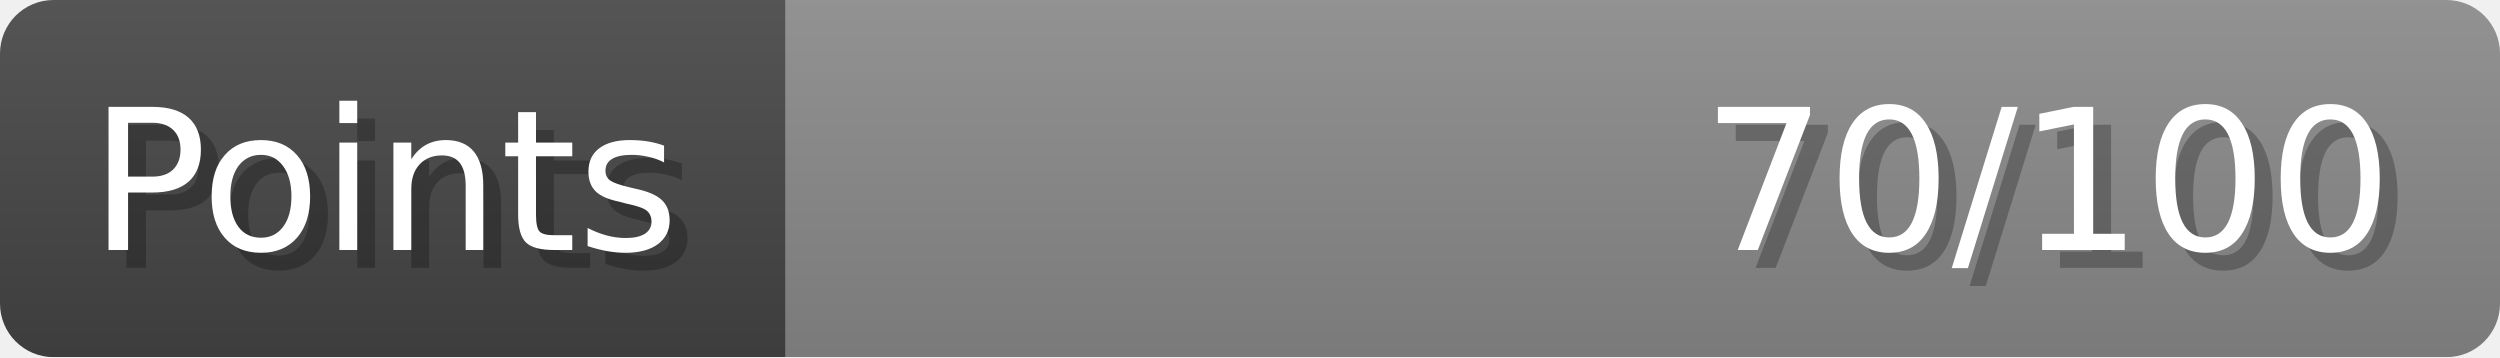
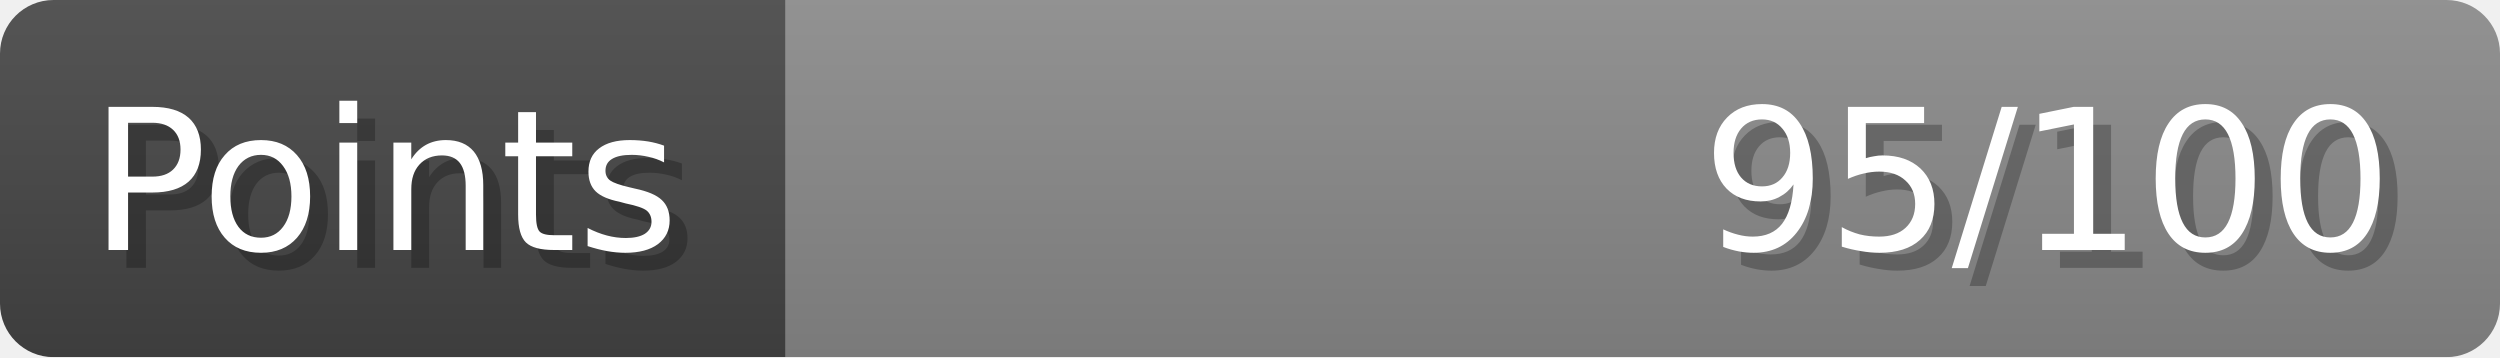
- <svg xmlns="http://www.w3.org/2000/svg" width="140px" height="20px" role="img" aria-label="Points: 70/100">
+ <svg xmlns="http://www.w3.org/2000/svg" width="140px" height="20px" role="img" aria-label="Points: 95/100">
  <linearGradient id="a" x2="0" y2="100%">
    <stop offset="0" stop-opacity=".1" stop-color="#EEE" />
    <stop offset="1" stop-opacity=".1" />
  </linearGradient>
  <mask id="m">
    <rect width="100%" height="100%" rx="3" fill="#FFF" />
  </mask>
  <g mask="url(#m)">
    <rect x="0" y="0" width="44" height="20" fill="#444" />
    <svg x="44" y="0" width="96" height="20">
      <rect width="100%" height="100%" fill="#888888" />
      <rect width="0%" height="100%" fill="#33CC11" transform="">
-         <animate attributeName="width" begin="0.5s" dur="600ms" from="0%" to="70%" repeatCount="1" fill="freeze" calcMode="spline" keyTimes="0; 1" keySplines="0.3, 0.61, 0.355, 1" />
+         <animate attributeName="width" begin="0.5s" dur="600ms" from="0%" to="95%" repeatCount="1" fill="freeze" calcMode="spline" keyTimes="0; 1" keySplines="0.3, 0.61, 0.355, 1" />
      </rect>
    </svg>
    <rect width="140" height="20" fill="url(#a)" />
  </g>
  <g aria-hidden="true" font-size="11" font-family="Verdana, DejaVu Sans, sans-serif" fill="#FFFFFF">
    <text x="6" y="15" fill="#000" opacity="0.25">Points</text>
    <text x="5" y="14">Points</text>
-     <text x="135" y="15" fill="#000" opacity="0.25" text-anchor="end">70/100</text>
-     <text x="134" y="14" text-anchor="end">70/100</text>
+     <text x="135" y="15" fill="#000" opacity="0.25" text-anchor="end">95/100</text>
+     <text x="134" y="14" text-anchor="end">95/100</text>
  </g>
</svg>
